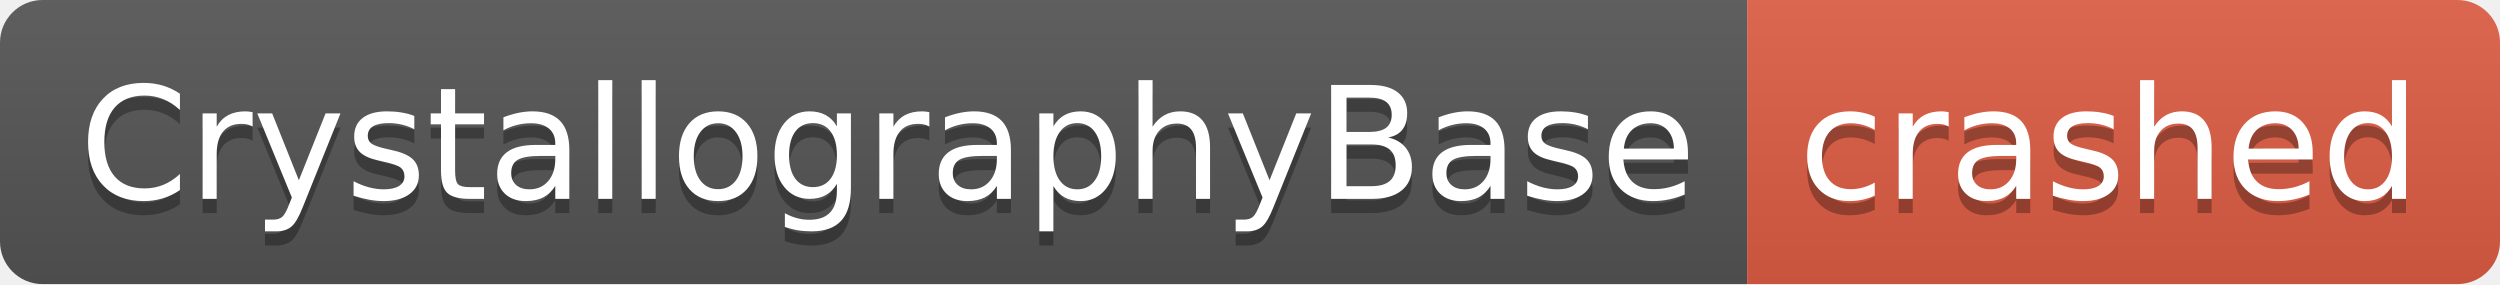
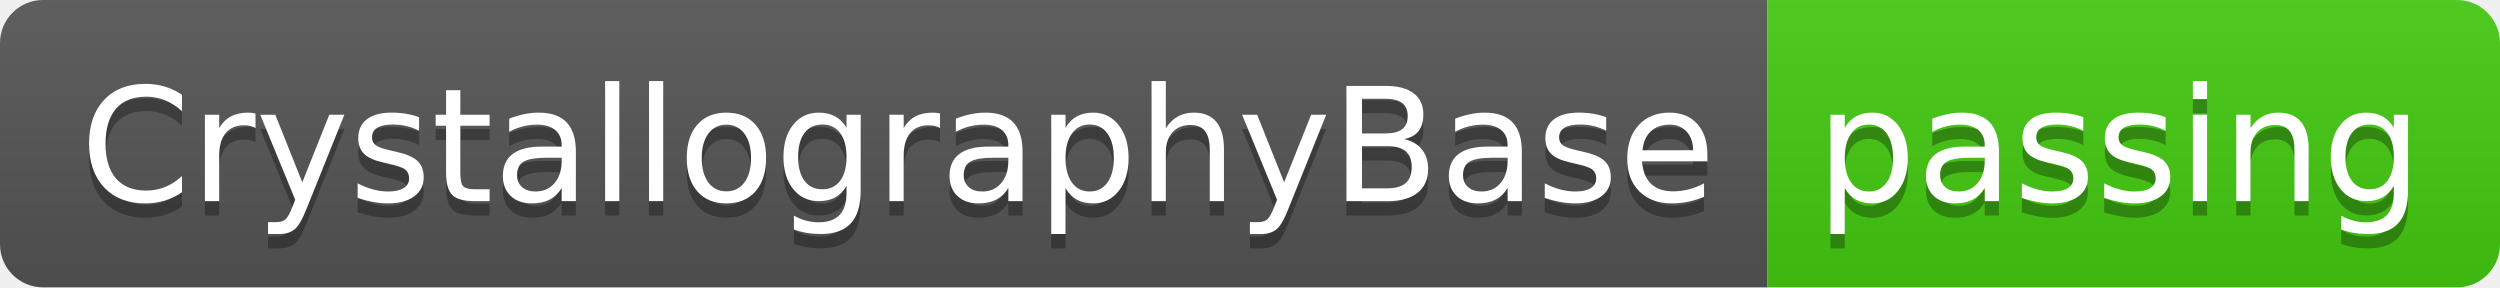
- <svg xmlns="http://www.w3.org/2000/svg" width="176" height="20" role="img" aria-label="CrystallographyBase: crashed">
+ <svg xmlns="http://www.w3.org/2000/svg" width="174" height="20" role="img" aria-label="CrystallographyBase: passing">
  <linearGradient id="s" x2="0" y2="100%">
    <stop offset="0" stop-color="#bbb" stop-opacity=".1" />
    <stop offset="1" stop-opacity=".1" />
  </linearGradient>
  <clipPath id="r">
-     <rect width="176" height="20" rx="3" fill="#fff" />
+     <rect width="174" height="20" rx="3" fill="#fff" />
  </clipPath>
  <g clip-path="url(#r)">
    <rect width="123" height="20" fill="#555" />
-     <rect x="123" width="53" height="20" fill="#e05d44" />
-     <rect width="176" height="20" fill="url(#s)" />
+     <rect x="123" width="51" height="20" fill="#4c1" />
+     <rect width="174" height="20" fill="url(#s)" />
  </g>
  <g fill="#fff" text-anchor="middle" font-family="Verdana,Geneva,DejaVu Sans,sans-serif" text-rendering="geometricPrecision" font-size="110">
    <text aria-hidden="true" x="625" y="150" fill="#010101" fill-opacity=".3" transform="scale(.1)" textLength="1130">CrystallographyBase</text>
    <text x="625" y="140" transform="scale(.1)" fill="#fff" textLength="1130">CrystallographyBase</text>
-     <text aria-hidden="true" x="1485" y="150" fill="#010101" fill-opacity=".3" transform="scale(.1)" textLength="430">crashed</text>
-     <text x="1485" y="140" transform="scale(.1)" fill="#fff" textLength="430">crashed</text>
+     <text aria-hidden="true" x="1475" y="150" fill="#010101" fill-opacity=".3" transform="scale(.1)" textLength="410">passing</text>
+     <text x="1475" y="140" transform="scale(.1)" fill="#fff" textLength="410">passing</text>
  </g>
</svg>
